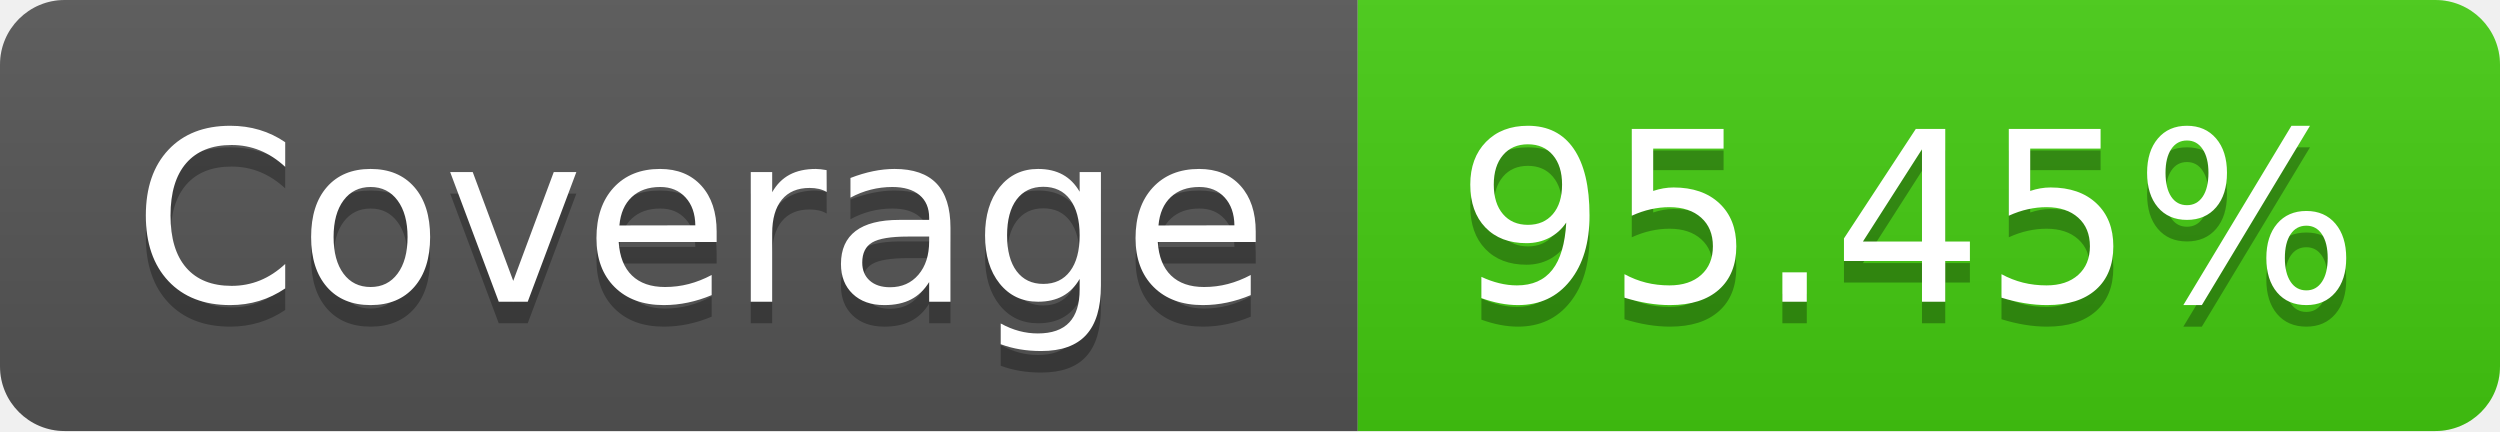
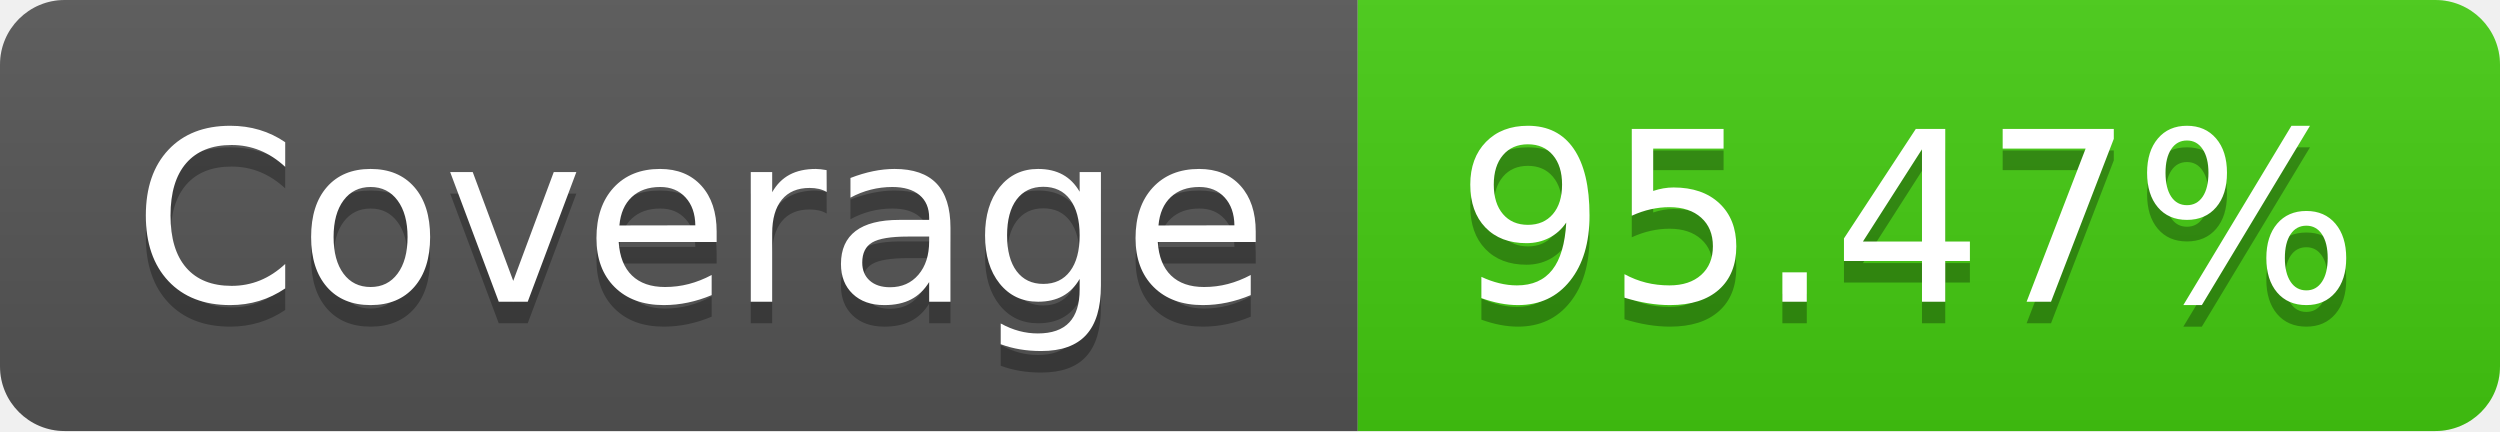
<svg xmlns="http://www.w3.org/2000/svg" width="116" height="20">
  <linearGradient id="b" x2="0" y2="100%">
    <stop offset="0" stop-color="#bbb" stop-opacity=".1" />
    <stop offset="1" stop-opacity=".1" />
  </linearGradient>
  <clipPath id="a">
    <rect width="116" height="20" rx="3" fill="#fff" />
  </clipPath>
  <g clip-path="url(#a)">
    <path fill="#555" d="M0 0h63v20H0z" />
    <path fill="#4c1" d="M63 0h53v20H63z" />
    <path fill="url(#b)" d="M0 0h116v20H0z" />
  </g>
  <g fill="#fff" text-anchor="middle" font-family="DejaVu Sans,Verdana,Geneva,sans-serif" font-size="110">
    <text x="325" y="150" fill="#010101" fill-opacity=".3" transform="scale(.1)" textLength="530">Coverage</text>
    <text x="325" y="140" transform="scale(.1)" textLength="530">Coverage</text>
-     <text x="885" y="150" fill="#010101" fill-opacity=".3" transform="scale(.1)" textLength="430">95.45%</text>
-     <text x="885" y="140" transform="scale(.1)" textLength="430">95.45%</text>
+     <text x="885" y="150" fill="#010101" fill-opacity=".3" transform="scale(.1)" textLength="430">95.47%</text>
+     <text x="885" y="140" transform="scale(.1)" textLength="430">95.47%</text>
  </g>
</svg>
